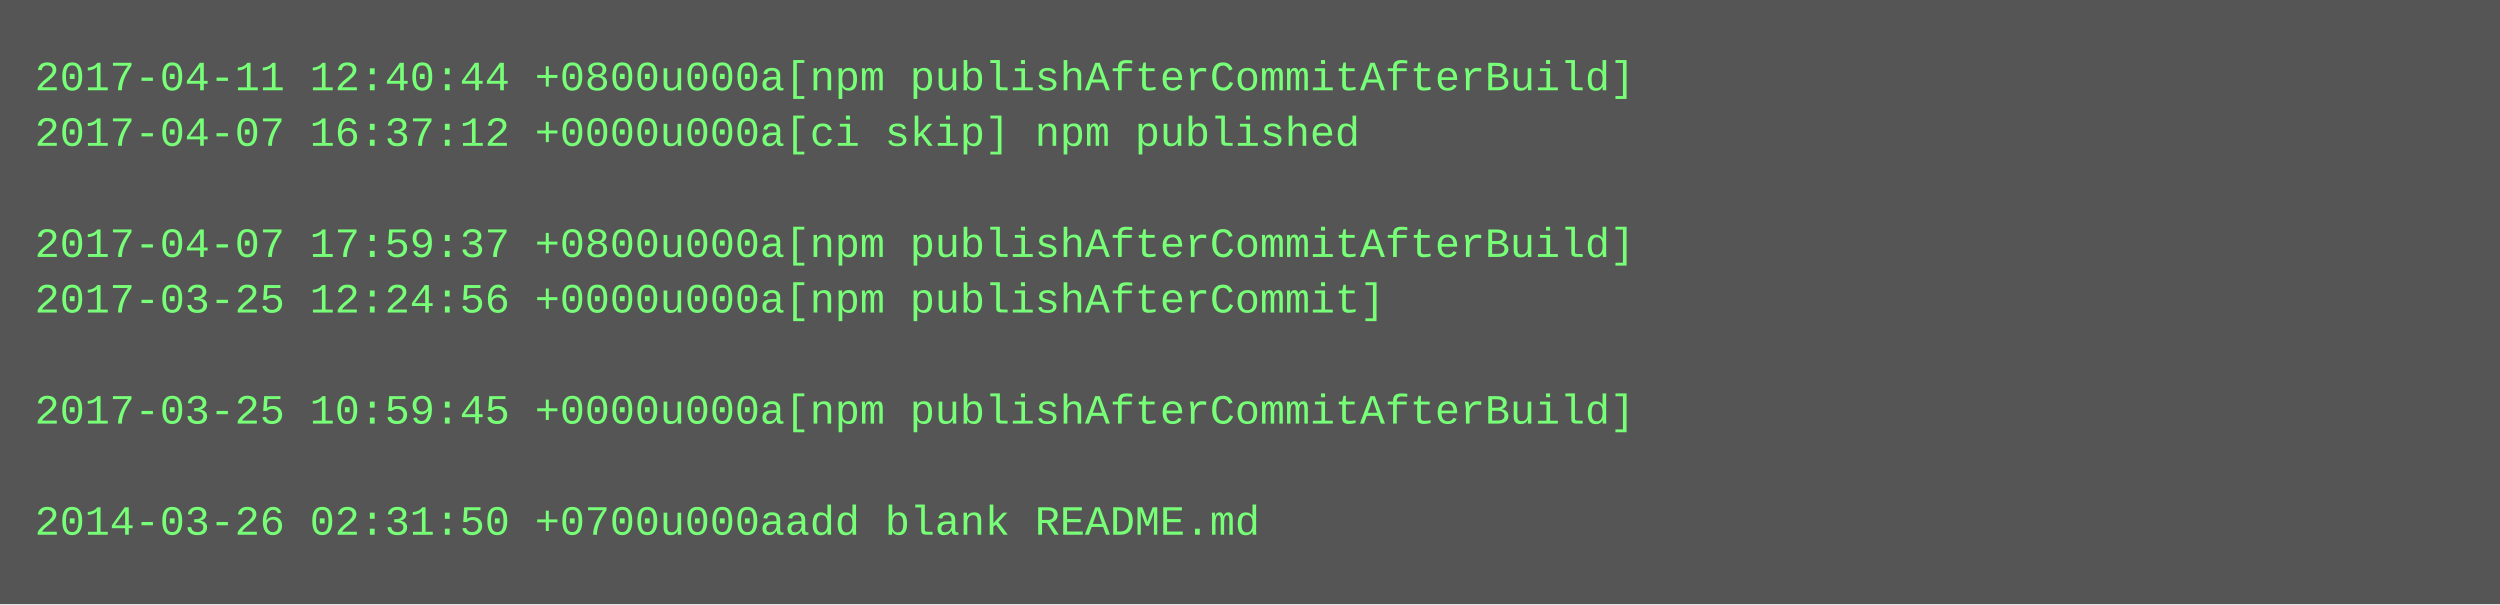
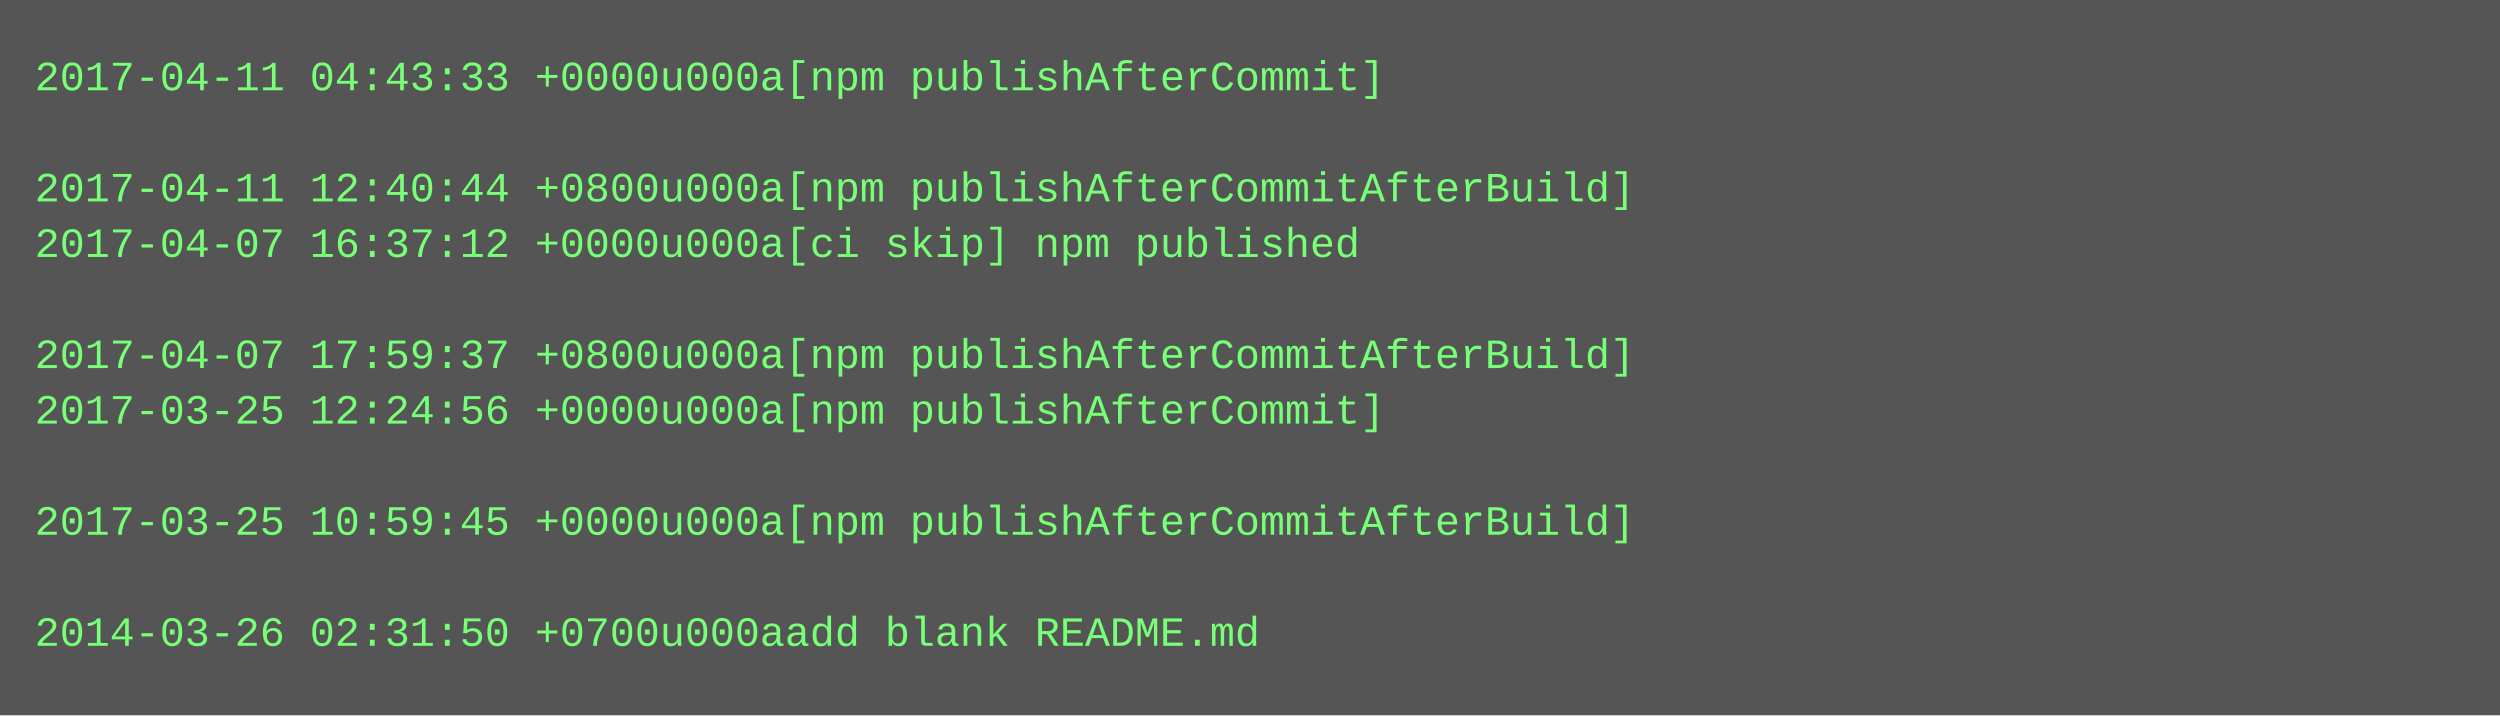
- <svg xmlns="http://www.w3.org/2000/svg" height="174" width="720">
-   <rect height="174" fill="#555" width="720" />
+ <svg xmlns="http://www.w3.org/2000/svg" height="206" width="720">
+   <rect height="206" fill="#555" width="720" />
  <text fill="#7f7" font-family="Courier New" font-size="12" xml:space="preserve">
-     <tspan x="10" y="26">2017-04-11 12:40:44 +0800u000a[npm publishAfterCommitAfterBuild]</tspan>
-     <tspan x="10" y="42">2017-04-07 16:37:12 +0000u000a[ci skip] npm published</tspan>
-     <tspan x="10" y="58" />
-     <tspan x="10" y="74">2017-04-07 17:59:37 +0800u000a[npm publishAfterCommitAfterBuild]</tspan>
-     <tspan x="10" y="90">2017-03-25 12:24:56 +0000u000a[npm publishAfterCommit]</tspan>
-     <tspan x="10" y="106" />
-     <tspan x="10" y="122">2017-03-25 10:59:45 +0000u000a[npm publishAfterCommitAfterBuild]</tspan>
+     <tspan x="10" y="26">2017-04-11 04:43:33 +0000u000a[npm publishAfterCommit]</tspan>
+     <tspan x="10" y="42" />
+     <tspan x="10" y="58">2017-04-11 12:40:44 +0800u000a[npm publishAfterCommitAfterBuild]</tspan>
+     <tspan x="10" y="74">2017-04-07 16:37:12 +0000u000a[ci skip] npm published</tspan>
+     <tspan x="10" y="90" />
+     <tspan x="10" y="106">2017-04-07 17:59:37 +0800u000a[npm publishAfterCommitAfterBuild]</tspan>
+     <tspan x="10" y="122">2017-03-25 12:24:56 +0000u000a[npm publishAfterCommit]</tspan>
    <tspan x="10" y="138" />
-     <tspan x="10" y="154">2014-03-26 02:31:50 +0700u000aadd blank README.md</tspan>
+     <tspan x="10" y="154">2017-03-25 10:59:45 +0000u000a[npm publishAfterCommitAfterBuild]</tspan>
+     <tspan x="10" y="170" />
+     <tspan x="10" y="186">2014-03-26 02:31:50 +0700u000aadd blank README.md</tspan>
  </text>
</svg>
